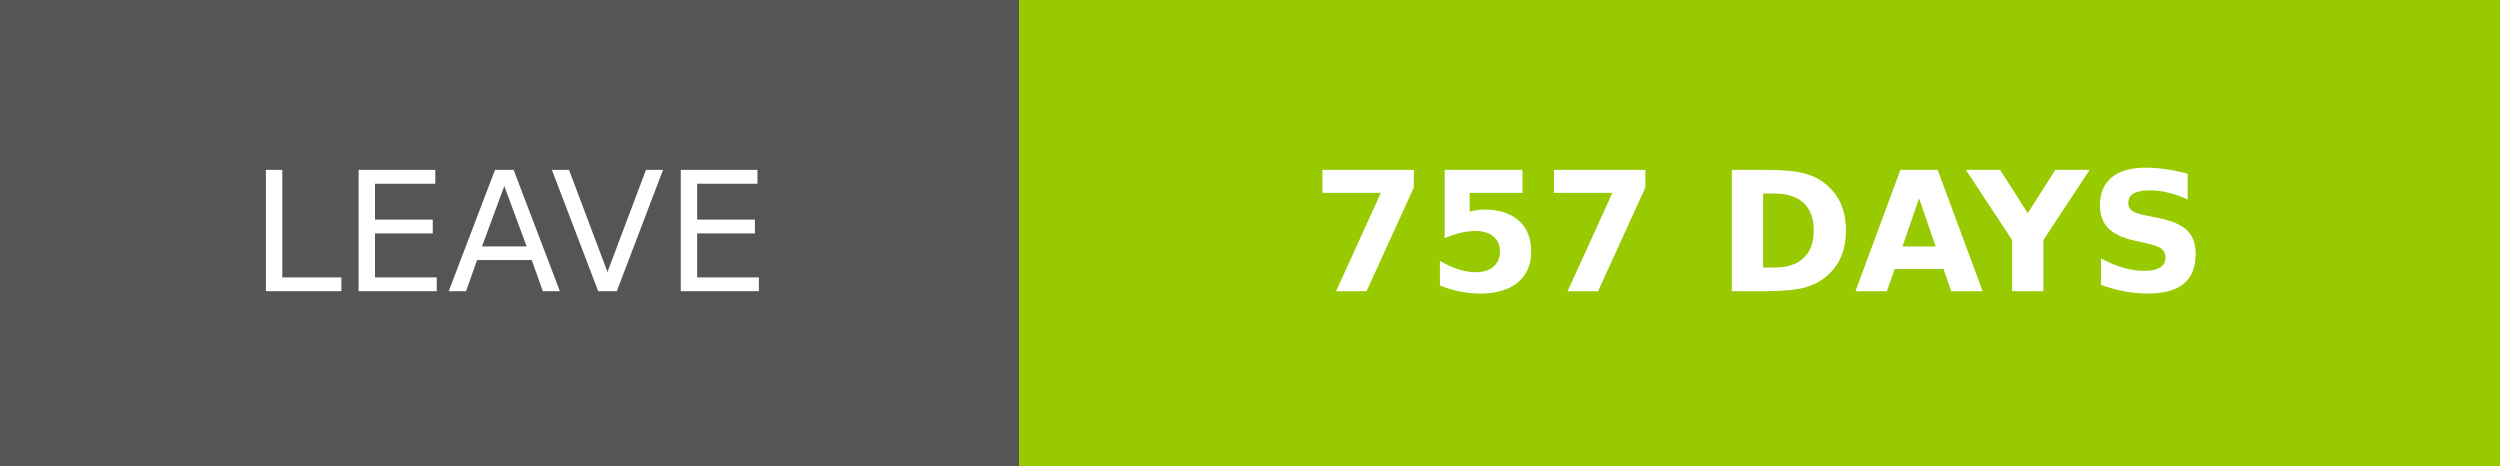
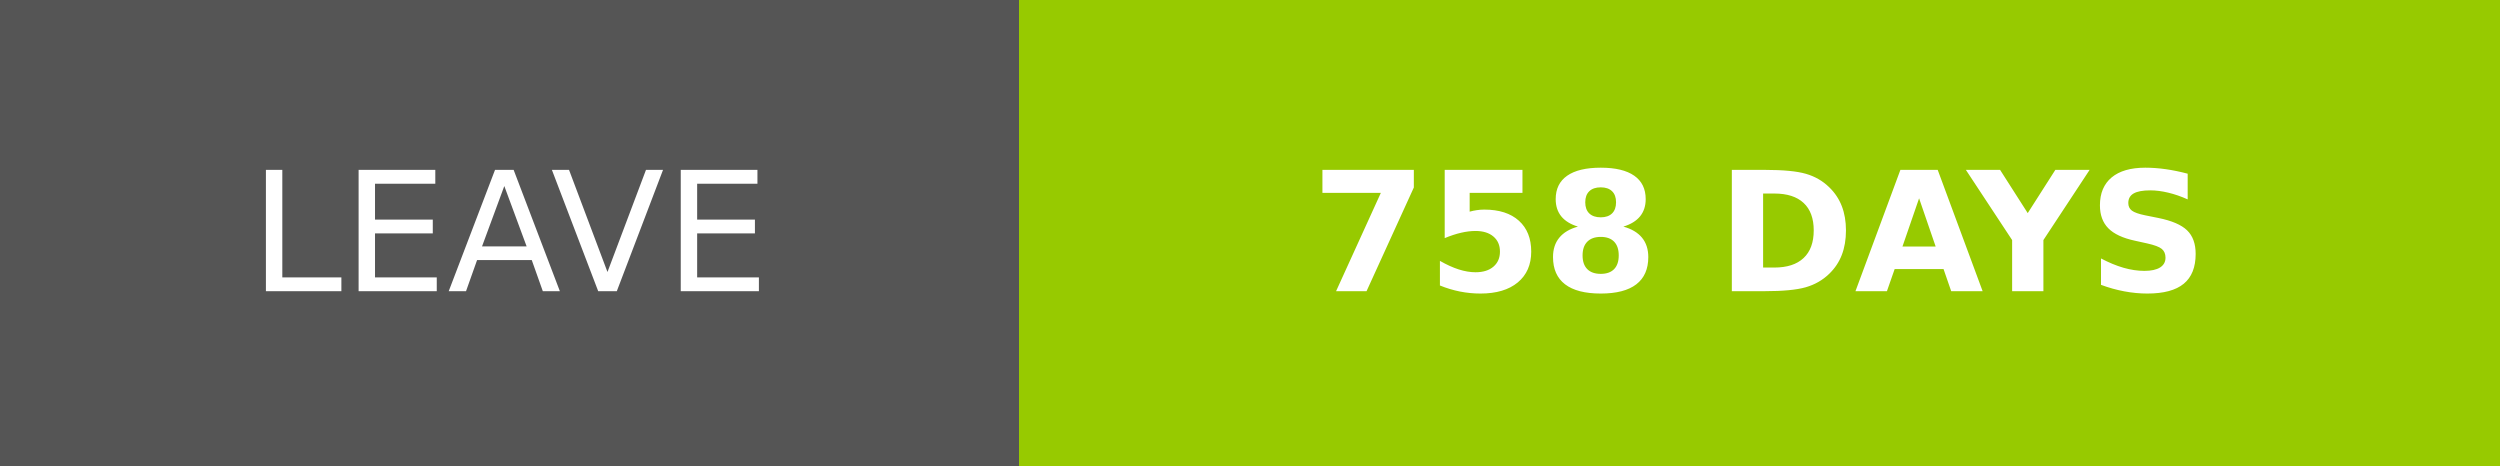
- <svg xmlns="http://www.w3.org/2000/svg" width="150.25" height="28" role="img" aria-label="LEAVE: 757 DAYS">
+ <svg xmlns="http://www.w3.org/2000/svg" width="150.25" height="28" role="img" aria-label="LEAVE: 758 DAYS">
  <g shape-rendering="crispEdges">
    <rect width="61.25" height="28" fill="#555" />
    <rect x="61.25" width="89" height="28" fill="#97ca00" />
  </g>
  <g fill="#fff" text-anchor="middle" font-family="Verdana,Geneva,DejaVu Sans,sans-serif" text-rendering="geometricPrecision" font-size="100">
    <text transform="scale(.1)" x="306.25" y="175" textLength="372.5" fill="#fff">LEAVE</text>
-     <text transform="scale(.1)" x="1057.5" y="175" textLength="650" fill="#fff" font-weight="bold">757 DAYS</text>
+     <text transform="scale(.1)" x="1057.5" y="175" textLength="650" fill="#fff" font-weight="bold">758 DAYS</text>
  </g>
</svg>
